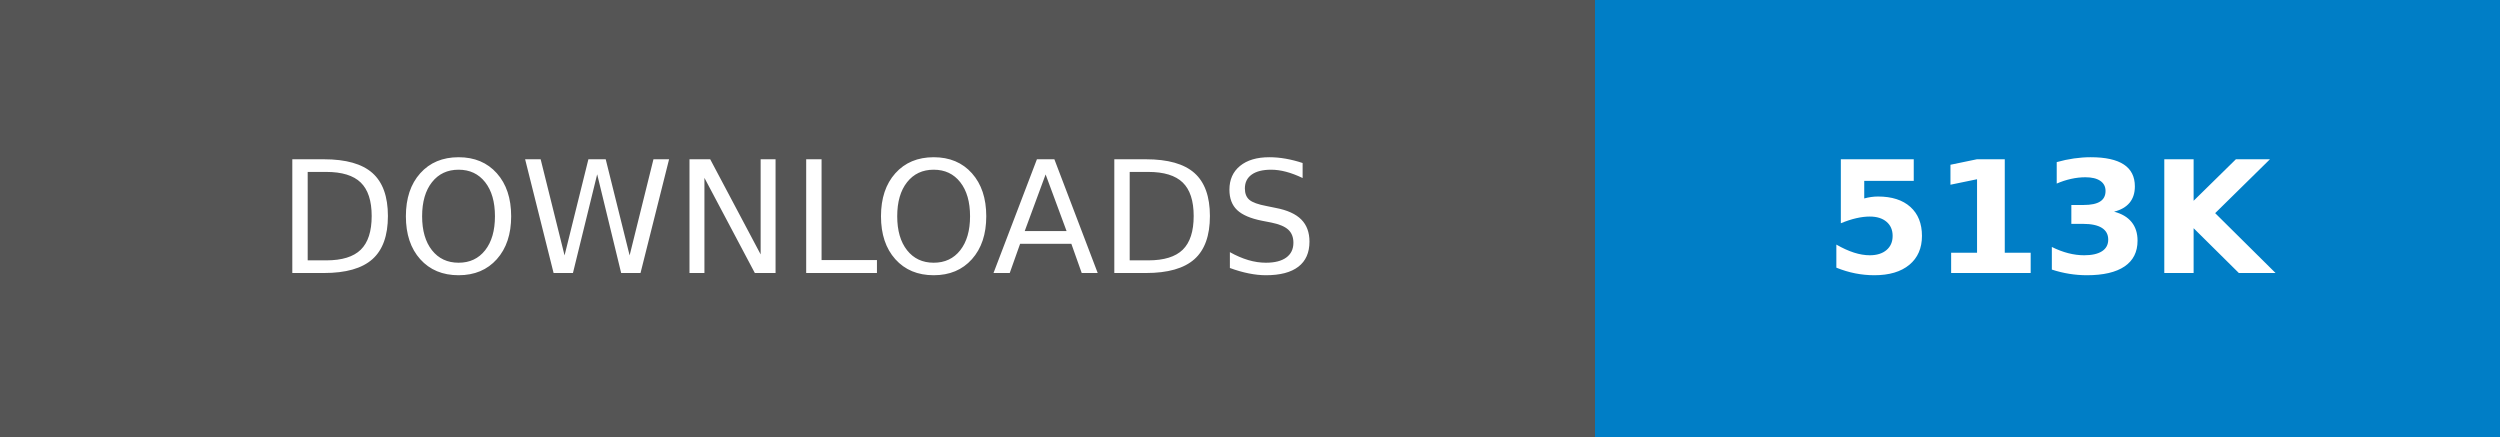
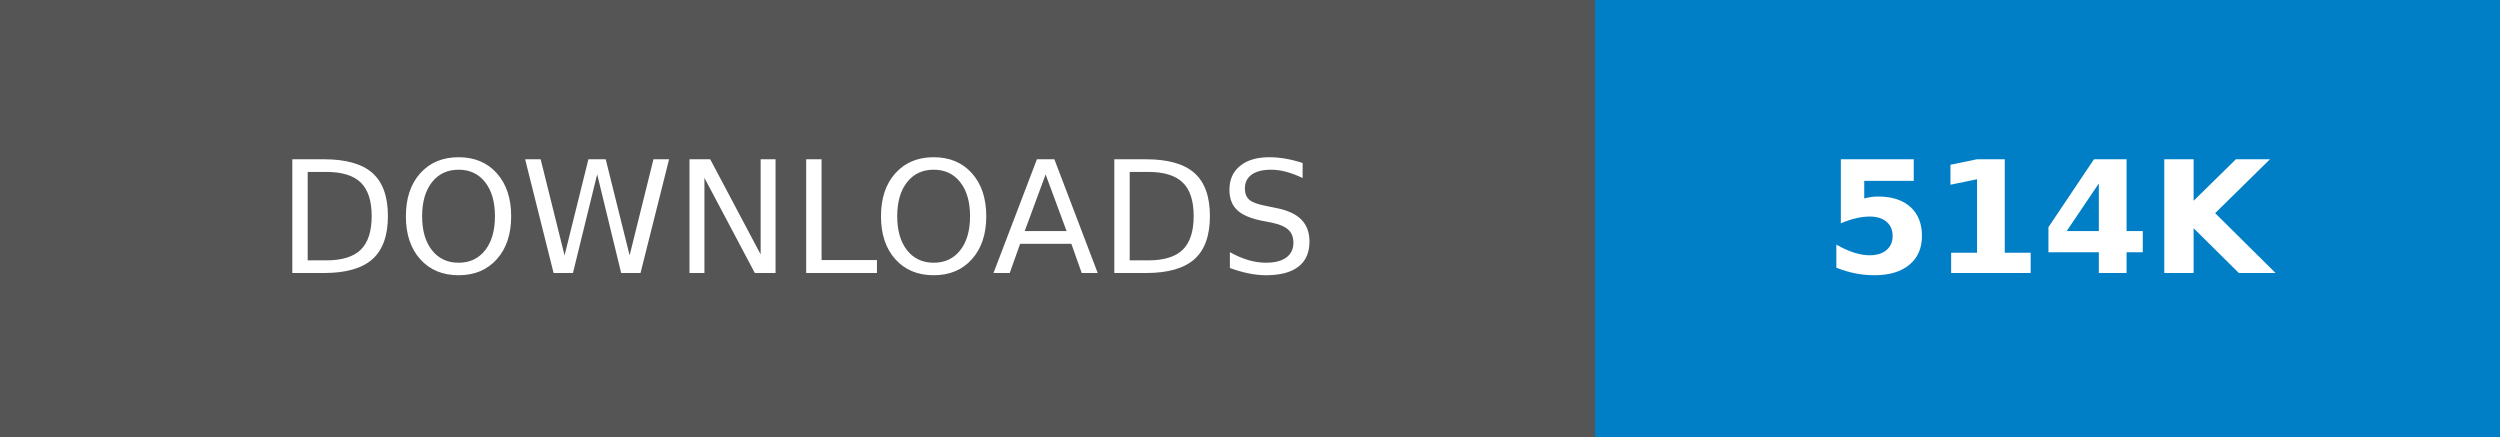
- <svg xmlns="http://www.w3.org/2000/svg" width="160.25" height="28" role="img" aria-label="DOWNLOADS: 513K">
+ <svg xmlns="http://www.w3.org/2000/svg" width="160.25" height="28" role="img" aria-label="DOWNLOADS: 514K">
  <g shape-rendering="crispEdges">
    <rect width="102.25" height="28" fill="#555" />
    <rect x="102.25" width="58" height="28" fill="#007ec6" />
  </g>
  <g fill="#fff" text-anchor="middle" font-family="Verdana,Geneva,DejaVu Sans,sans-serif" text-rendering="geometricPrecision" font-size="100">
    <text transform="scale(.1)" x="511.25" y="175" textLength="782.5" fill="#fff">DOWNLOADS</text>
-     <text transform="scale(.1)" x="1312.5" y="175" textLength="340" fill="#fff" font-weight="bold">513K</text>
+     <text transform="scale(.1)" x="1312.5" y="175" textLength="340" fill="#fff" font-weight="bold">514K</text>
  </g>
</svg>
